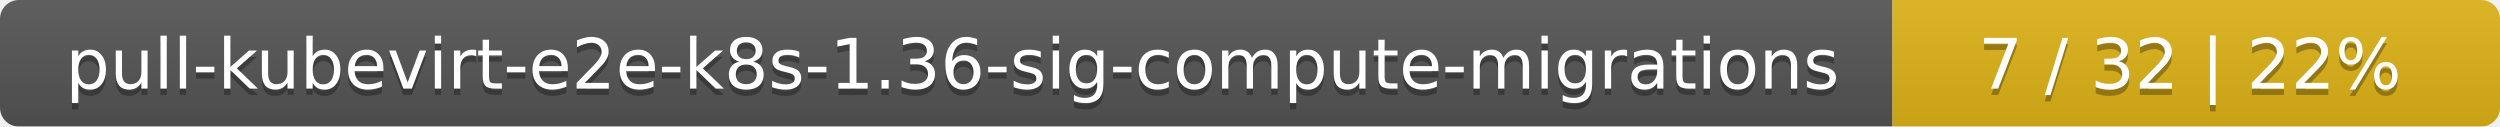
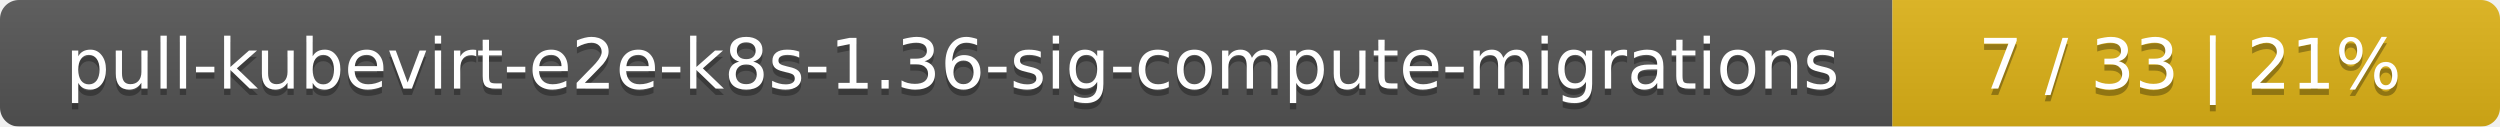
<svg xmlns="http://www.w3.org/2000/svg" width="395" height="20">
  <linearGradient id="smooth" x2="0" y2="100%">
    <stop offset="0" stop-color="#bbb" stop-opacity=".1" />
    <stop offset="1" stop-opacity=".1" />
  </linearGradient>
  <mask id="round">
    <rect width="395" height="20" rx="3" fill="#fff" />
  </mask>
  <g mask="url(#round)">
    <rect width="299" height="20" fill="#555" />
    <rect x="299" width="96" height="20" fill="#dfb317" />
    <rect width="395" height="20" fill="url(#smooth)" />
  </g>
  <g fill="#fff" text-anchor="middle" font-family="DejaVu Sans,Verdana,Geneva,sans-serif" font-size="11">
    <text x="150.5" y="15" fill="#010101" fill-opacity=".3">pull-kubevirt-e2e-k8s-1.36-sig-compute-migrations</text>
    <text x="150.5" y="14">pull-kubevirt-e2e-k8s-1.36-sig-compute-migrations</text>
-     <text x="346" y="15" fill="#010101" fill-opacity=".3">7 / 32    |    22%</text>
-     <text x="346" y="14">7 / 32    |    22%</text>
+     <text x="346" y="15" fill="#010101" fill-opacity=".3">7 / 33    |    21%</text>
+     <text x="346" y="14">7 / 33    |    21%</text>
  </g>
</svg>
